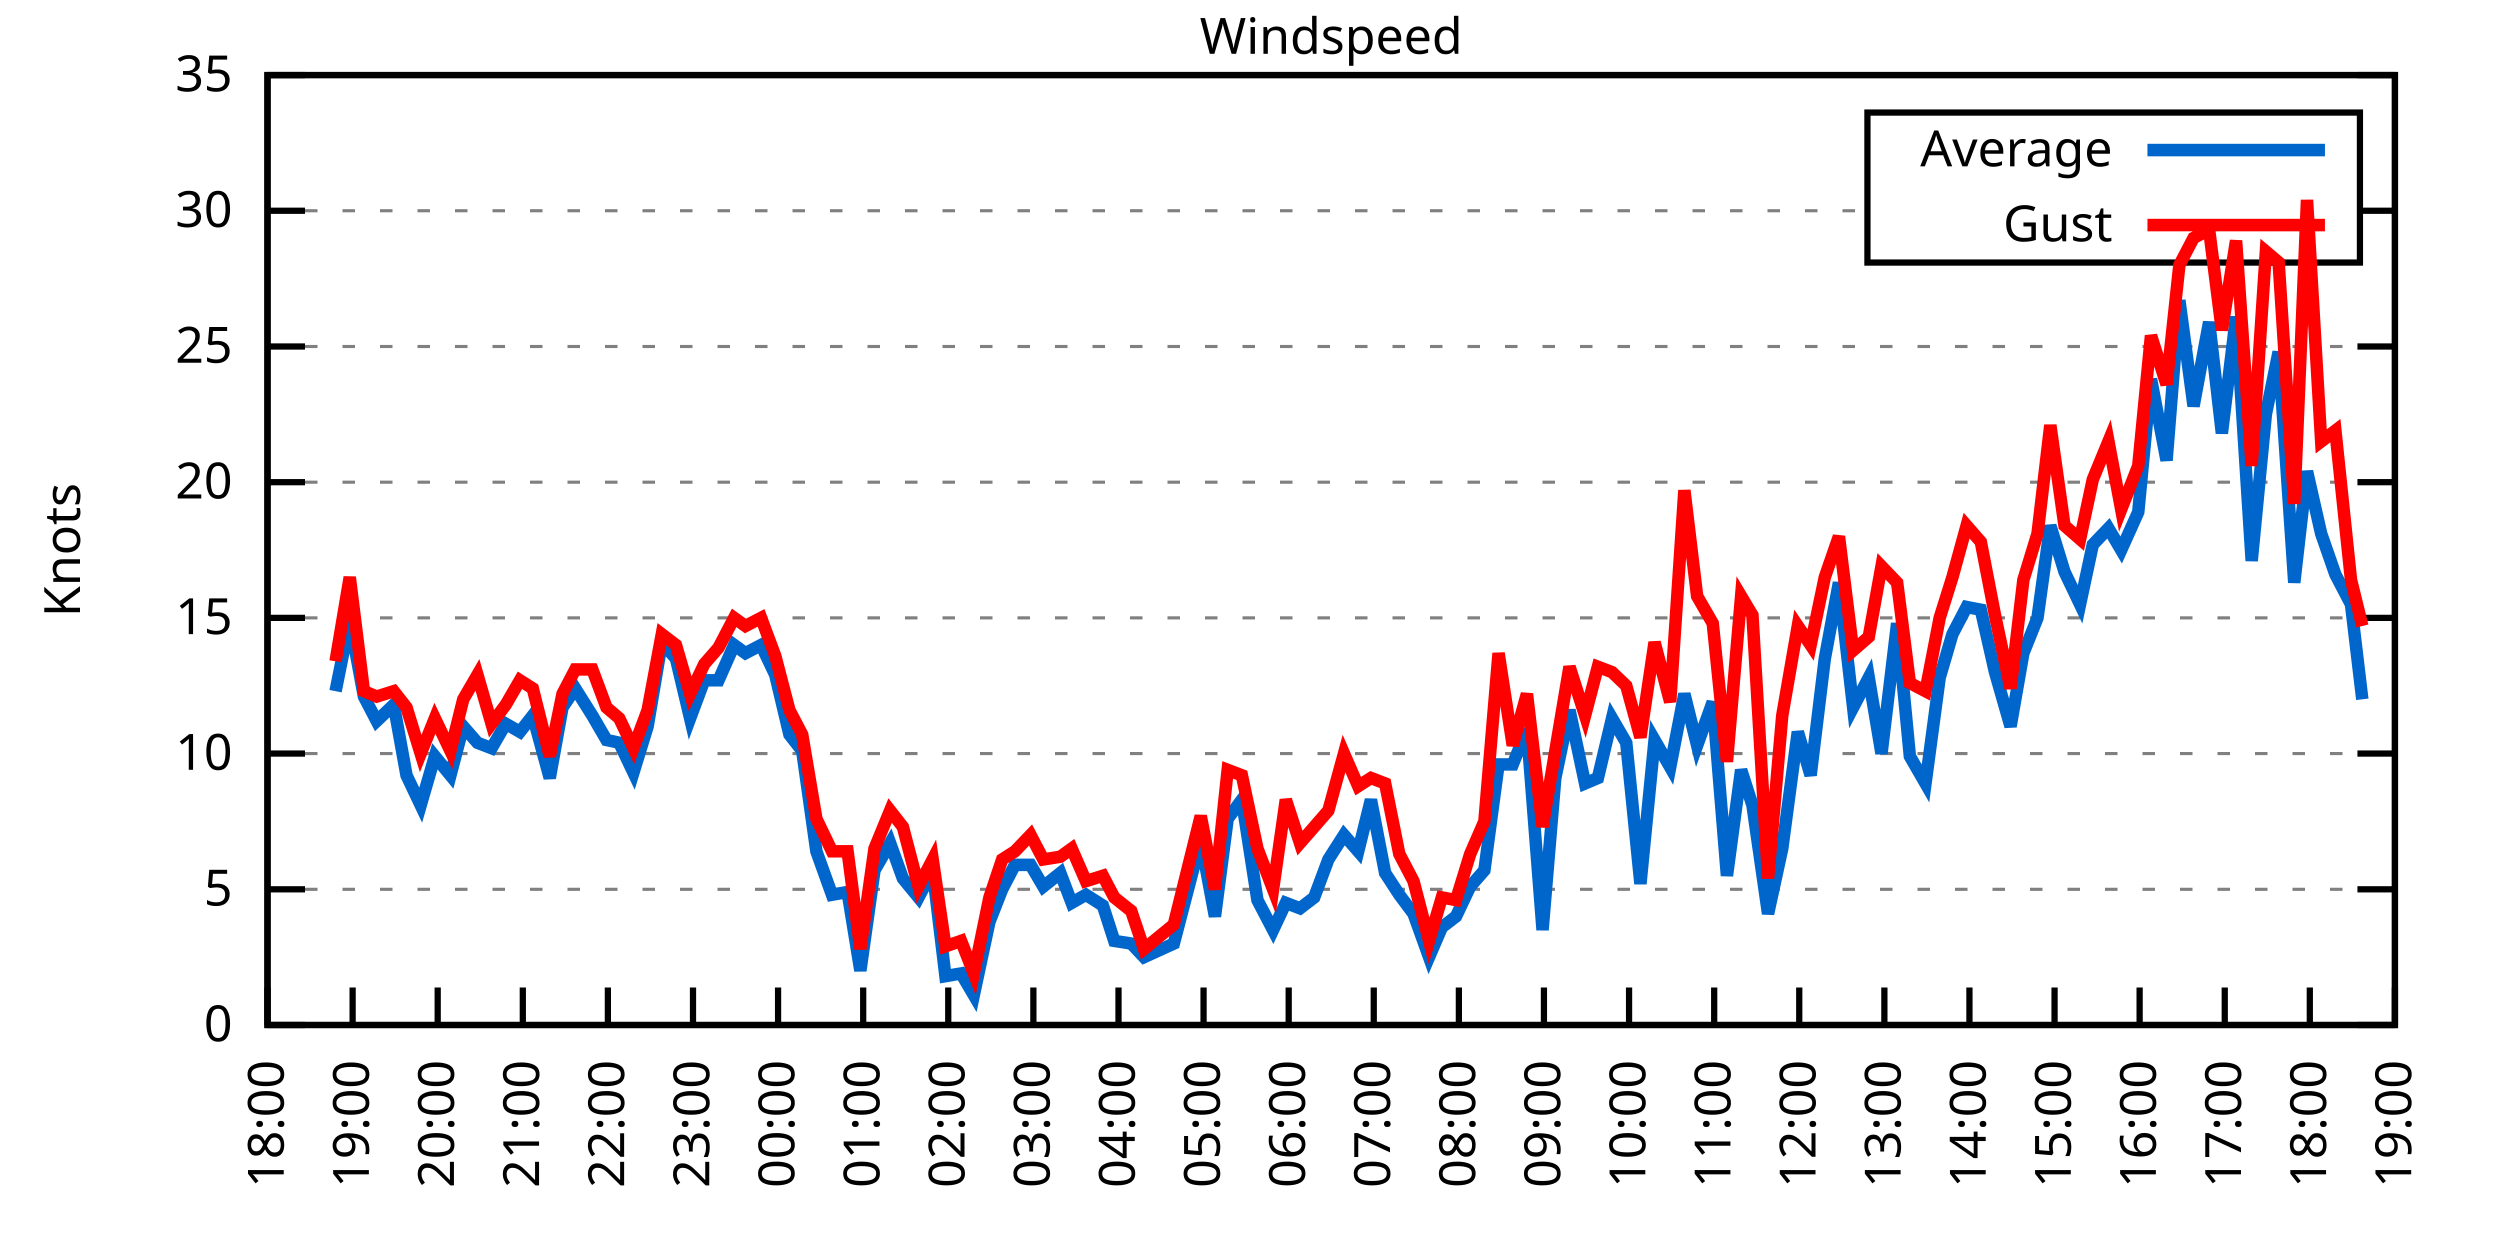
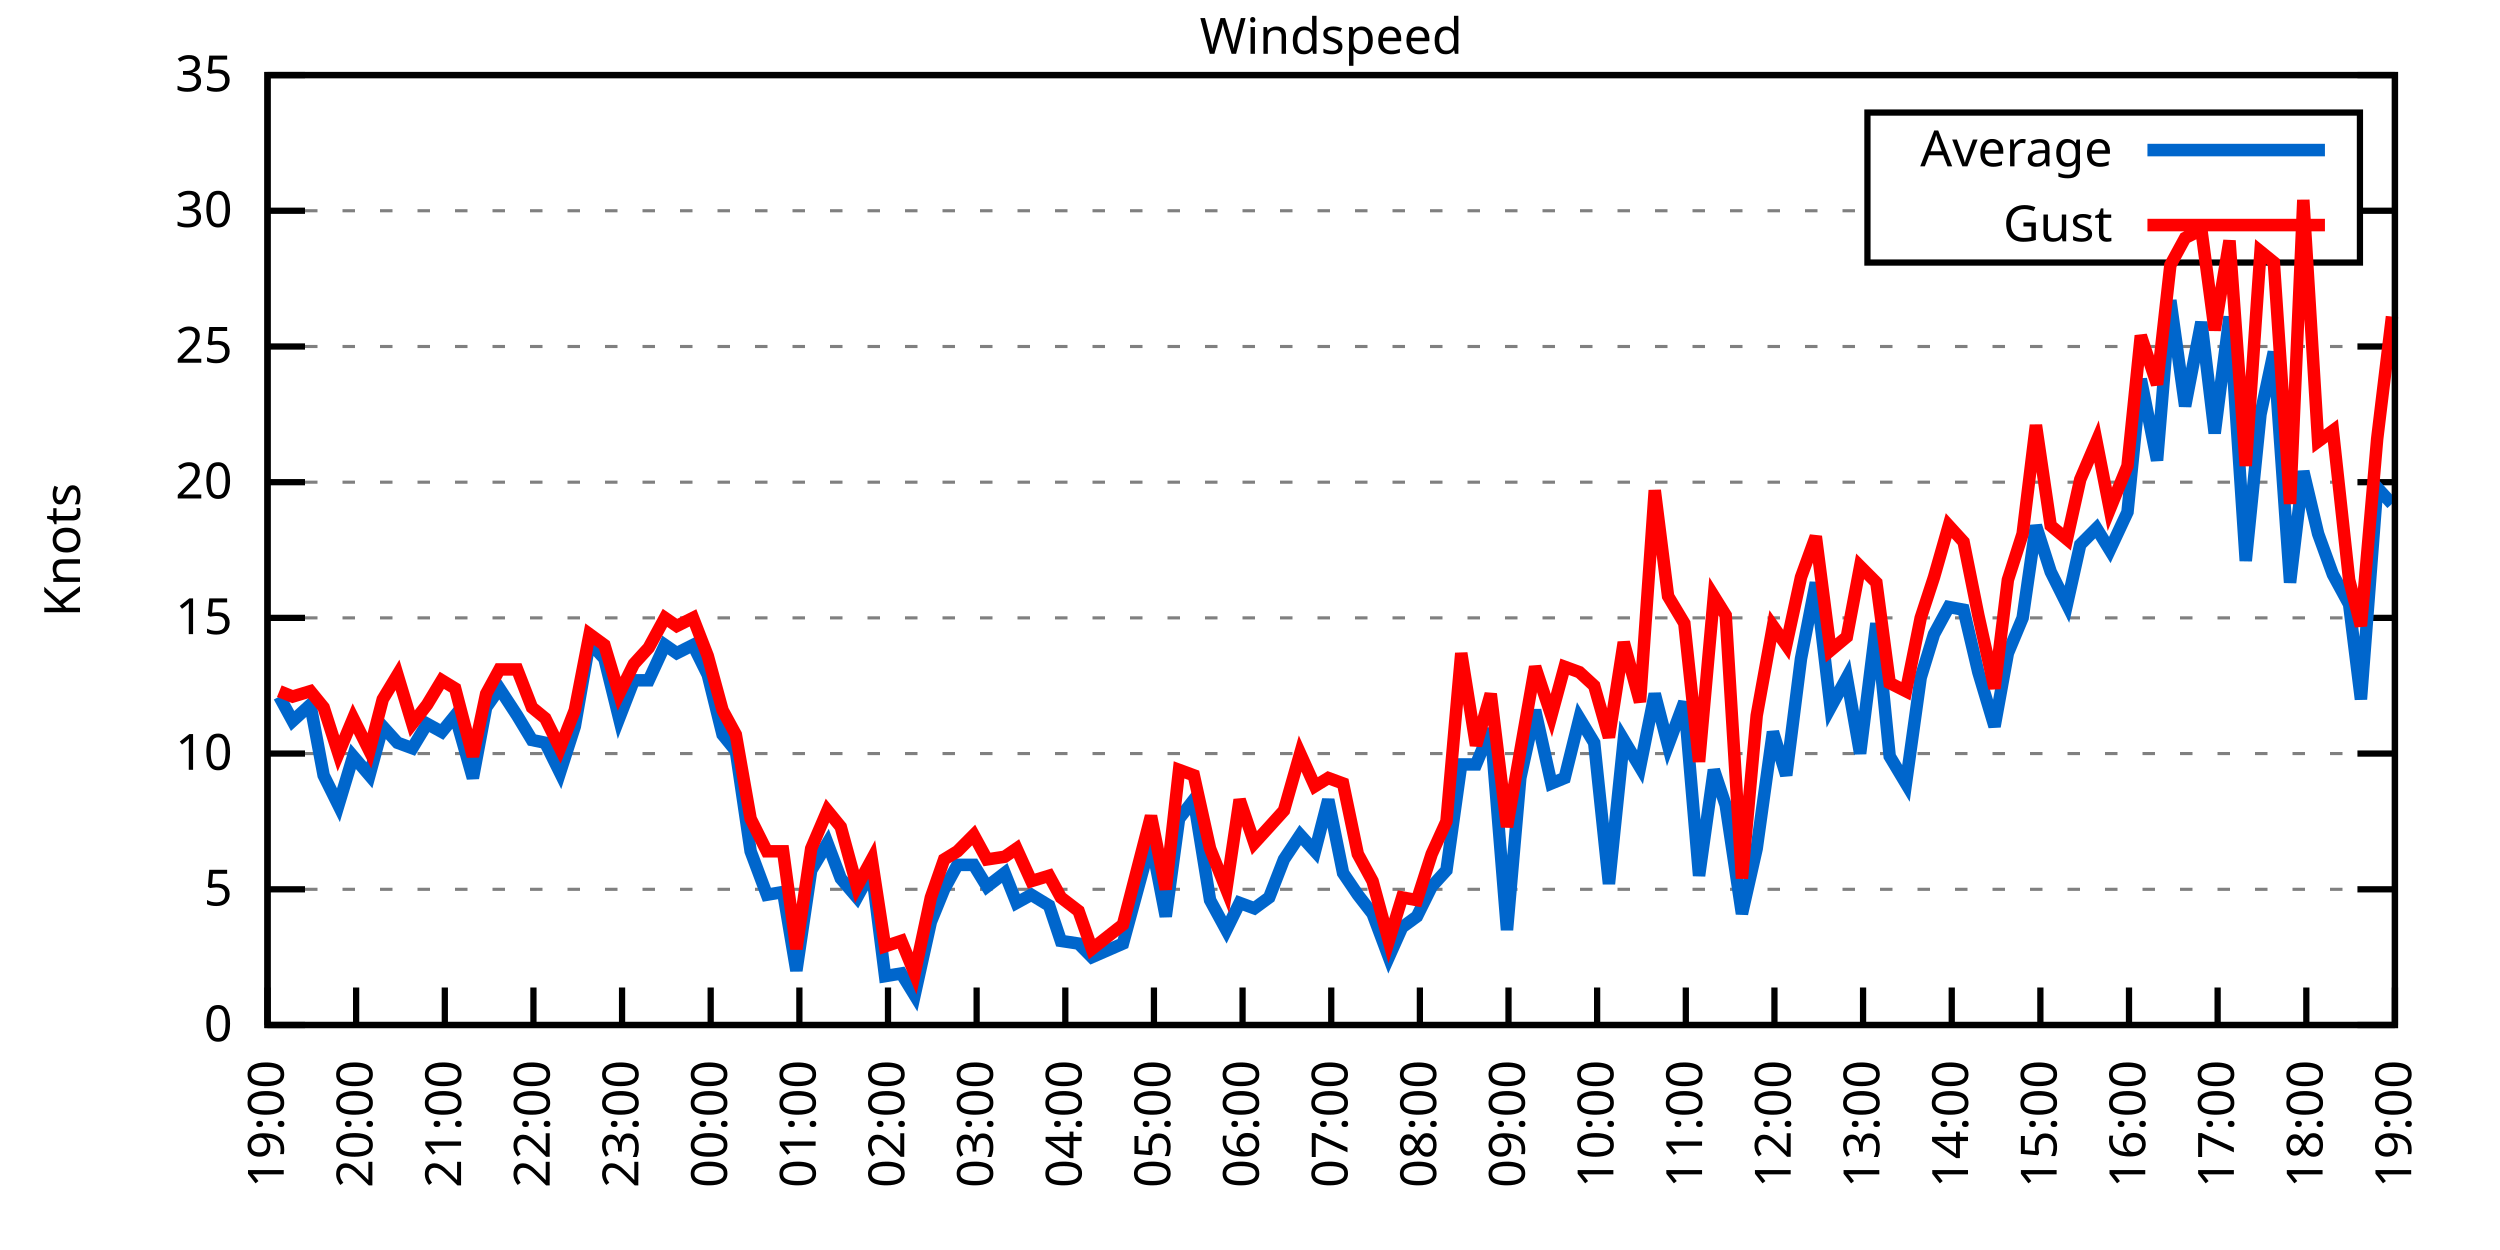
<svg xmlns="http://www.w3.org/2000/svg" xmlns:xlink="http://www.w3.org/1999/xlink" width="400" height="200" viewBox="0 0 400 200">
  <g id="gnuplot_canvas">
    <rect x="0" y="0" width="400" height="200" fill="none" />
    <defs>
      <circle id="gpDot" r="0.5" stroke-width="0.5" stroke="currentColor" />
      <path id="gpPt0" stroke-width="0.333" stroke="currentColor" d="M-1,0 h2 M0,-1 v2" />
      <path id="gpPt1" stroke-width="0.333" stroke="currentColor" d="M-1,-1 L1,1 M1,-1 L-1,1" />
      <path id="gpPt2" stroke-width="0.333" stroke="currentColor" d="M-1,0 L1,0 M0,-1 L0,1 M-1,-1 L1,1 M-1,1 L1,-1" />
      <rect id="gpPt3" stroke-width="0.333" stroke="currentColor" x="-1" y="-1" width="2" height="2" />
      <rect id="gpPt4" stroke-width="0.333" stroke="currentColor" fill="currentColor" x="-1" y="-1" width="2" height="2" />
      <circle id="gpPt5" stroke-width="0.333" stroke="currentColor" cx="0" cy="0" r="1" />
      <use xlink:href="#gpPt5" id="gpPt6" fill="currentColor" stroke="none" />
      <path id="gpPt7" stroke-width="0.333" stroke="currentColor" d="M0,-1.33 L-1.33,0.67 L1.33,0.67 z" />
      <use xlink:href="#gpPt7" id="gpPt8" fill="currentColor" stroke="none" />
      <use xlink:href="#gpPt7" id="gpPt9" stroke="currentColor" transform="rotate(180)" />
      <use xlink:href="#gpPt9" id="gpPt10" fill="currentColor" stroke="none" />
      <use xlink:href="#gpPt3" id="gpPt11" stroke="currentColor" transform="rotate(45)" />
      <use xlink:href="#gpPt11" id="gpPt12" fill="currentColor" stroke="none" />
      <path id="gpPt13" stroke-width="0.333" stroke="currentColor" d="M0,1.330 L1.265,0.411 L0.782,-1.067 L-0.782,-1.076 L-1.265,0.411 z" />
      <use xlink:href="#gpPt13" id="gpPt14" fill="currentColor" stroke="none" />
      <filter id="textbox" filterUnits="objectBoundingBox" x="0" y="0" height="1" width="1">
        <feFlood flood-color="white" flood-opacity="1" result="bgnd" />
        <feComposite in="SourceGraphic" in2="bgnd" operator="atop" />
      </filter>
      <filter id="greybox" filterUnits="objectBoundingBox" x="0" y="0" height="1" width="1">
        <feFlood flood-color="lightgrey" flood-opacity="1" result="grey" />
        <feComposite in="SourceGraphic" in2="grey" operator="atop" />
      </filter>
    </defs>
    <g fill="none" color="white" stroke="currentColor" stroke-width="1.00" stroke-linecap="butt" stroke-linejoin="miter">
</g>
    <g fill="none" color="black" stroke="currentColor" stroke-width="1.00" stroke-linecap="butt" stroke-linejoin="miter">
      <g stroke="none" shape-rendering="crispEdges">
        <polygon fill="rgb(255, 255, 255)" points="42.80,164.00 383.18,164.00 383.18,12.02 42.80,12.02 " />
      </g>
    </g>
    <g fill="none" color="black" stroke="currentColor" stroke-width="1.00" stroke-linecap="butt" stroke-linejoin="miter">
</g>
    <g fill="none" color="black" stroke="black" stroke-width="0.50" stroke-linecap="butt" stroke-linejoin="miter">
</g>
    <g fill="none" color="gray" stroke="currentColor" stroke-width="0.50" stroke-linecap="butt" stroke-linejoin="miter">
      <path stroke="gray" stroke-dasharray="2,4" class="gridline" d="M42.80,164.00 L383.19,164.00  " />
    </g>
    <g fill="none" color="gray" stroke="gray" stroke-width="1.00" stroke-linecap="butt" stroke-linejoin="miter">
</g>
    <g fill="none" color="black" stroke="currentColor" stroke-width="1.00" stroke-linecap="butt" stroke-linejoin="miter">
      <path stroke="black" d="M42.80,164.00 L48.80,164.00 M383.19,164.00 L377.19,164.00  " />
      <g transform="translate(37.20,166.60)" stroke="none" fill="black" font-family="Sans" font-size="8.00" text-anchor="end">
        <text>
          <tspan font-family="Sans"> 0</tspan>
        </text>
      </g>
    </g>
    <g fill="none" color="black" stroke="currentColor" stroke-width="1.00" stroke-linecap="butt" stroke-linejoin="miter">
</g>
    <g fill="none" color="black" stroke="black" stroke-width="0.50" stroke-linecap="butt" stroke-linejoin="miter">
</g>
    <g fill="none" color="gray" stroke="currentColor" stroke-width="0.50" stroke-linecap="butt" stroke-linejoin="miter">
      <path stroke="gray" stroke-dasharray="2,4" class="gridline" d="M42.80,142.29 L383.19,142.29  " />
    </g>
    <g fill="none" color="gray" stroke="gray" stroke-width="1.00" stroke-linecap="butt" stroke-linejoin="miter">
</g>
    <g fill="none" color="black" stroke="currentColor" stroke-width="1.00" stroke-linecap="butt" stroke-linejoin="miter">
      <path stroke="black" d="M42.80,142.29 L48.80,142.29 M383.19,142.29 L377.19,142.29  " />
      <g transform="translate(37.20,144.89)" stroke="none" fill="black" font-family="Sans" font-size="8.00" text-anchor="end">
        <text>
          <tspan font-family="Sans"> 5</tspan>
        </text>
      </g>
    </g>
    <g fill="none" color="black" stroke="currentColor" stroke-width="1.00" stroke-linecap="butt" stroke-linejoin="miter">
</g>
    <g fill="none" color="black" stroke="black" stroke-width="0.50" stroke-linecap="butt" stroke-linejoin="miter">
</g>
    <g fill="none" color="gray" stroke="currentColor" stroke-width="0.50" stroke-linecap="butt" stroke-linejoin="miter">
      <path stroke="gray" stroke-dasharray="2,4" class="gridline" d="M42.80,120.57 L383.19,120.57  " />
    </g>
    <g fill="none" color="gray" stroke="gray" stroke-width="1.00" stroke-linecap="butt" stroke-linejoin="miter">
</g>
    <g fill="none" color="black" stroke="currentColor" stroke-width="1.00" stroke-linecap="butt" stroke-linejoin="miter">
      <path stroke="black" d="M42.80,120.57 L48.80,120.57 M383.19,120.57 L377.19,120.57  " />
      <g transform="translate(37.20,123.17)" stroke="none" fill="black" font-family="Sans" font-size="8.00" text-anchor="end">
        <text>
          <tspan font-family="Sans"> 10</tspan>
        </text>
      </g>
    </g>
    <g fill="none" color="black" stroke="currentColor" stroke-width="1.00" stroke-linecap="butt" stroke-linejoin="miter">
</g>
    <g fill="none" color="black" stroke="black" stroke-width="0.50" stroke-linecap="butt" stroke-linejoin="miter">
</g>
    <g fill="none" color="gray" stroke="currentColor" stroke-width="0.50" stroke-linecap="butt" stroke-linejoin="miter">
      <path stroke="gray" stroke-dasharray="2,4" class="gridline" d="M42.80,98.86 L383.19,98.86  " />
    </g>
    <g fill="none" color="gray" stroke="gray" stroke-width="1.00" stroke-linecap="butt" stroke-linejoin="miter">
</g>
    <g fill="none" color="black" stroke="currentColor" stroke-width="1.00" stroke-linecap="butt" stroke-linejoin="miter">
      <path stroke="black" d="M42.80,98.86 L48.80,98.86 M383.19,98.86 L377.19,98.86  " />
      <g transform="translate(37.20,101.46)" stroke="none" fill="black" font-family="Sans" font-size="8.00" text-anchor="end">
        <text>
          <tspan font-family="Sans"> 15</tspan>
        </text>
      </g>
    </g>
    <g fill="none" color="black" stroke="currentColor" stroke-width="1.00" stroke-linecap="butt" stroke-linejoin="miter">
</g>
    <g fill="none" color="black" stroke="black" stroke-width="0.50" stroke-linecap="butt" stroke-linejoin="miter">
</g>
    <g fill="none" color="gray" stroke="currentColor" stroke-width="0.50" stroke-linecap="butt" stroke-linejoin="miter">
      <path stroke="gray" stroke-dasharray="2,4" class="gridline" d="M42.80,77.15 L383.19,77.15  " />
    </g>
    <g fill="none" color="gray" stroke="gray" stroke-width="1.00" stroke-linecap="butt" stroke-linejoin="miter">
</g>
    <g fill="none" color="black" stroke="currentColor" stroke-width="1.00" stroke-linecap="butt" stroke-linejoin="miter">
      <path stroke="black" d="M42.80,77.15 L48.80,77.15 M383.19,77.15 L377.19,77.15  " />
      <g transform="translate(37.20,79.75)" stroke="none" fill="black" font-family="Sans" font-size="8.00" text-anchor="end">
        <text>
          <tspan font-family="Sans"> 20</tspan>
        </text>
      </g>
    </g>
    <g fill="none" color="black" stroke="currentColor" stroke-width="1.00" stroke-linecap="butt" stroke-linejoin="miter">
</g>
    <g fill="none" color="black" stroke="black" stroke-width="0.50" stroke-linecap="butt" stroke-linejoin="miter">
</g>
    <g fill="none" color="gray" stroke="currentColor" stroke-width="0.50" stroke-linecap="butt" stroke-linejoin="miter">
      <path stroke="gray" stroke-dasharray="2,4" class="gridline" d="M42.80,55.44 L383.19,55.44  " />
    </g>
    <g fill="none" color="gray" stroke="gray" stroke-width="1.00" stroke-linecap="butt" stroke-linejoin="miter">
</g>
    <g fill="none" color="black" stroke="currentColor" stroke-width="1.00" stroke-linecap="butt" stroke-linejoin="miter">
      <path stroke="black" d="M42.80,55.44 L48.80,55.44 M383.19,55.44 L377.19,55.44  " />
      <g transform="translate(37.20,58.04)" stroke="none" fill="black" font-family="Sans" font-size="8.00" text-anchor="end">
        <text>
          <tspan font-family="Sans"> 25</tspan>
        </text>
      </g>
    </g>
    <g fill="none" color="black" stroke="currentColor" stroke-width="1.00" stroke-linecap="butt" stroke-linejoin="miter">
</g>
    <g fill="none" color="black" stroke="black" stroke-width="0.50" stroke-linecap="butt" stroke-linejoin="miter">
</g>
    <g fill="none" color="gray" stroke="currentColor" stroke-width="0.50" stroke-linecap="butt" stroke-linejoin="miter">
      <path stroke="gray" stroke-dasharray="2,4" class="gridline" d="M42.80,33.72 L298.79,33.72 M377.59,33.72 L383.19,33.72  " />
    </g>
    <g fill="none" color="gray" stroke="gray" stroke-width="1.00" stroke-linecap="butt" stroke-linejoin="miter">
</g>
    <g fill="none" color="black" stroke="currentColor" stroke-width="1.00" stroke-linecap="butt" stroke-linejoin="miter">
      <path stroke="black" d="M42.80,33.72 L48.80,33.72 M383.19,33.72 L377.19,33.72  " />
      <g transform="translate(37.20,36.32)" stroke="none" fill="black" font-family="Sans" font-size="8.00" text-anchor="end">
        <text>
          <tspan font-family="Sans"> 30</tspan>
        </text>
      </g>
    </g>
    <g fill="none" color="black" stroke="currentColor" stroke-width="1.00" stroke-linecap="butt" stroke-linejoin="miter">
</g>
    <g fill="none" color="black" stroke="black" stroke-width="0.50" stroke-linecap="butt" stroke-linejoin="miter">
</g>
    <g fill="none" color="gray" stroke="currentColor" stroke-width="0.50" stroke-linecap="butt" stroke-linejoin="miter">
      <path stroke="gray" stroke-dasharray="2,4" class="gridline" d="M42.80,12.01 L383.19,12.01  " />
    </g>
    <g fill="none" color="gray" stroke="gray" stroke-width="1.00" stroke-linecap="butt" stroke-linejoin="miter">
</g>
    <g fill="none" color="black" stroke="currentColor" stroke-width="1.00" stroke-linecap="butt" stroke-linejoin="miter">
      <path stroke="black" d="M42.80,12.01 L48.80,12.01 M383.19,12.01 L377.19,12.01  " />
      <g transform="translate(37.20,14.61)" stroke="none" fill="black" font-family="Sans" font-size="8.00" text-anchor="end">
        <text>
          <tspan font-family="Sans"> 35</tspan>
        </text>
      </g>
    </g>
    <g fill="none" color="black" stroke="currentColor" stroke-width="1.00" stroke-linecap="butt" stroke-linejoin="miter">
      <path stroke="black" d="M42.80,164.00 L42.80,158.00  " />
      <g transform="translate(45.40,169.60) rotate(270.00)" stroke="none" fill="black" font-family="Sans" font-size="8.00" text-anchor="end">
        <text>
-           <tspan font-family="Sans">18:00</tspan>
-         </text>
-       </g>
-     </g>
-     <g fill="none" color="black" stroke="currentColor" stroke-width="1.00" stroke-linecap="butt" stroke-linejoin="miter">
-       <path stroke="black" d="M56.42,164.00 L56.42,158.00  " />
-       <g transform="translate(59.02,169.60) rotate(270.00)" stroke="none" fill="black" font-family="Sans" font-size="8.00" text-anchor="end">
-         <text>
          <tspan font-family="Sans">19:00</tspan>
        </text>
      </g>
    </g>
    <g fill="none" color="black" stroke="currentColor" stroke-width="1.00" stroke-linecap="butt" stroke-linejoin="miter">
-       <path stroke="black" d="M70.03,164.00 L70.03,158.00  " />
-       <g transform="translate(72.63,169.60) rotate(270.00)" stroke="none" fill="black" font-family="Sans" font-size="8.00" text-anchor="end">
+       <path stroke="black" d="M56.98,164.00 L56.98,158.00  " />
+       <g transform="translate(59.58,169.60) rotate(270.00)" stroke="none" fill="black" font-family="Sans" font-size="8.00" text-anchor="end">
        <text>
          <tspan font-family="Sans">20:00</tspan>
        </text>
      </g>
    </g>
    <g fill="none" color="black" stroke="currentColor" stroke-width="1.00" stroke-linecap="butt" stroke-linejoin="miter">
-       <path stroke="black" d="M83.65,164.00 L83.65,158.00  " />
-       <g transform="translate(86.25,169.60) rotate(270.00)" stroke="none" fill="black" font-family="Sans" font-size="8.00" text-anchor="end">
+       <path stroke="black" d="M71.17,164.00 L71.17,158.00  " />
+       <g transform="translate(73.77,169.60) rotate(270.00)" stroke="none" fill="black" font-family="Sans" font-size="8.00" text-anchor="end">
        <text>
          <tspan font-family="Sans">21:00</tspan>
        </text>
      </g>
    </g>
    <g fill="none" color="black" stroke="currentColor" stroke-width="1.00" stroke-linecap="butt" stroke-linejoin="miter">
-       <path stroke="black" d="M97.26,164.00 L97.26,158.00  " />
-       <g transform="translate(99.86,169.60) rotate(270.00)" stroke="none" fill="black" font-family="Sans" font-size="8.00" text-anchor="end">
+       <path stroke="black" d="M85.35,164.00 L85.35,158.00  " />
+       <g transform="translate(87.95,169.60) rotate(270.00)" stroke="none" fill="black" font-family="Sans" font-size="8.00" text-anchor="end">
        <text>
          <tspan font-family="Sans">22:00</tspan>
        </text>
      </g>
    </g>
    <g fill="none" color="black" stroke="currentColor" stroke-width="1.00" stroke-linecap="butt" stroke-linejoin="miter">
-       <path stroke="black" d="M110.88,164.00 L110.88,158.00  " />
-       <g transform="translate(113.48,169.60) rotate(270.00)" stroke="none" fill="black" font-family="Sans" font-size="8.00" text-anchor="end">
+       <path stroke="black" d="M99.53,164.00 L99.53,158.00  " />
+       <g transform="translate(102.13,169.60) rotate(270.00)" stroke="none" fill="black" font-family="Sans" font-size="8.00" text-anchor="end">
        <text>
          <tspan font-family="Sans">23:00</tspan>
        </text>
      </g>
    </g>
    <g fill="none" color="black" stroke="currentColor" stroke-width="1.00" stroke-linecap="butt" stroke-linejoin="miter">
-       <path stroke="black" d="M124.49,164.00 L124.49,158.00  " />
-       <g transform="translate(127.09,169.60) rotate(270.00)" stroke="none" fill="black" font-family="Sans" font-size="8.00" text-anchor="end">
+       <path stroke="black" d="M113.71,164.00 L113.71,158.00  " />
+       <g transform="translate(116.31,169.60) rotate(270.00)" stroke="none" fill="black" font-family="Sans" font-size="8.00" text-anchor="end">
        <text>
          <tspan font-family="Sans">00:00</tspan>
        </text>
      </g>
    </g>
    <g fill="none" color="black" stroke="currentColor" stroke-width="1.00" stroke-linecap="butt" stroke-linejoin="miter">
-       <path stroke="black" d="M138.11,164.00 L138.11,158.00  " />
-       <g transform="translate(140.71,169.60) rotate(270.00)" stroke="none" fill="black" font-family="Sans" font-size="8.00" text-anchor="end">
+       <path stroke="black" d="M127.90,164.00 L127.90,158.00  " />
+       <g transform="translate(130.50,169.60) rotate(270.00)" stroke="none" fill="black" font-family="Sans" font-size="8.00" text-anchor="end">
        <text>
          <tspan font-family="Sans">01:00</tspan>
        </text>
      </g>
    </g>
    <g fill="none" color="black" stroke="currentColor" stroke-width="1.00" stroke-linecap="butt" stroke-linejoin="miter">
-       <path stroke="black" d="M151.72,164.00 L151.72,158.00  " />
-       <g transform="translate(154.32,169.60) rotate(270.00)" stroke="none" fill="black" font-family="Sans" font-size="8.00" text-anchor="end">
+       <path stroke="black" d="M142.08,164.00 L142.08,158.00  " />
+       <g transform="translate(144.68,169.60) rotate(270.00)" stroke="none" fill="black" font-family="Sans" font-size="8.00" text-anchor="end">
        <text>
          <tspan font-family="Sans">02:00</tspan>
        </text>
      </g>
    </g>
    <g fill="none" color="black" stroke="currentColor" stroke-width="1.00" stroke-linecap="butt" stroke-linejoin="miter">
-       <path stroke="black" d="M165.34,164.00 L165.34,158.00  " />
-       <g transform="translate(167.94,169.60) rotate(270.00)" stroke="none" fill="black" font-family="Sans" font-size="8.00" text-anchor="end">
+       <path stroke="black" d="M156.26,164.00 L156.26,158.00  " />
+       <g transform="translate(158.86,169.60) rotate(270.00)" stroke="none" fill="black" font-family="Sans" font-size="8.00" text-anchor="end">
        <text>
          <tspan font-family="Sans">03:00</tspan>
        </text>
      </g>
    </g>
    <g fill="none" color="black" stroke="currentColor" stroke-width="1.00" stroke-linecap="butt" stroke-linejoin="miter">
-       <path stroke="black" d="M178.96,164.00 L178.96,158.00  " />
-       <g transform="translate(181.56,169.60) rotate(270.00)" stroke="none" fill="black" font-family="Sans" font-size="8.00" text-anchor="end">
+       <path stroke="black" d="M170.45,164.00 L170.45,158.00  " />
+       <g transform="translate(173.05,169.60) rotate(270.00)" stroke="none" fill="black" font-family="Sans" font-size="8.00" text-anchor="end">
        <text>
          <tspan font-family="Sans">04:00</tspan>
        </text>
      </g>
    </g>
    <g fill="none" color="black" stroke="currentColor" stroke-width="1.00" stroke-linecap="butt" stroke-linejoin="miter">
-       <path stroke="black" d="M192.57,164.00 L192.57,158.00  " />
-       <g transform="translate(195.17,169.60) rotate(270.00)" stroke="none" fill="black" font-family="Sans" font-size="8.00" text-anchor="end">
+       <path stroke="black" d="M184.63,164.00 L184.63,158.00  " />
+       <g transform="translate(187.23,169.60) rotate(270.00)" stroke="none" fill="black" font-family="Sans" font-size="8.00" text-anchor="end">
        <text>
          <tspan font-family="Sans">05:00</tspan>
        </text>
      </g>
    </g>
    <g fill="none" color="black" stroke="currentColor" stroke-width="1.00" stroke-linecap="butt" stroke-linejoin="miter">
-       <path stroke="black" d="M206.19,164.00 L206.19,158.00  " />
-       <g transform="translate(208.79,169.60) rotate(270.00)" stroke="none" fill="black" font-family="Sans" font-size="8.00" text-anchor="end">
+       <path stroke="black" d="M198.81,164.00 L198.81,158.00  " />
+       <g transform="translate(201.41,169.60) rotate(270.00)" stroke="none" fill="black" font-family="Sans" font-size="8.00" text-anchor="end">
        <text>
          <tspan font-family="Sans">06:00</tspan>
        </text>
      </g>
    </g>
    <g fill="none" color="black" stroke="currentColor" stroke-width="1.00" stroke-linecap="butt" stroke-linejoin="miter">
-       <path stroke="black" d="M219.80,164.00 L219.80,158.00  " />
-       <g transform="translate(222.40,169.60) rotate(270.00)" stroke="none" fill="black" font-family="Sans" font-size="8.00" text-anchor="end">
+       <path stroke="black" d="M213.00,164.00 L213.00,158.00  " />
+       <g transform="translate(215.60,169.60) rotate(270.00)" stroke="none" fill="black" font-family="Sans" font-size="8.00" text-anchor="end">
        <text>
          <tspan font-family="Sans">07:00</tspan>
        </text>
      </g>
    </g>
    <g fill="none" color="black" stroke="currentColor" stroke-width="1.00" stroke-linecap="butt" stroke-linejoin="miter">
-       <path stroke="black" d="M233.42,164.00 L233.42,158.00  " />
-       <g transform="translate(236.02,169.60) rotate(270.00)" stroke="none" fill="black" font-family="Sans" font-size="8.00" text-anchor="end">
+       <path stroke="black" d="M227.18,164.00 L227.18,158.00  " />
+       <g transform="translate(229.78,169.60) rotate(270.00)" stroke="none" fill="black" font-family="Sans" font-size="8.00" text-anchor="end">
        <text>
          <tspan font-family="Sans">08:00</tspan>
        </text>
      </g>
    </g>
    <g fill="none" color="black" stroke="currentColor" stroke-width="1.00" stroke-linecap="butt" stroke-linejoin="miter">
-       <path stroke="black" d="M247.03,164.00 L247.03,158.00  " />
-       <g transform="translate(249.63,169.60) rotate(270.00)" stroke="none" fill="black" font-family="Sans" font-size="8.00" text-anchor="end">
+       <path stroke="black" d="M241.36,164.00 L241.36,158.00  " />
+       <g transform="translate(243.96,169.60) rotate(270.00)" stroke="none" fill="black" font-family="Sans" font-size="8.00" text-anchor="end">
        <text>
          <tspan font-family="Sans">09:00</tspan>
        </text>
      </g>
    </g>
    <g fill="none" color="black" stroke="currentColor" stroke-width="1.00" stroke-linecap="butt" stroke-linejoin="miter">
-       <path stroke="black" d="M260.65,164.00 L260.65,158.00  " />
-       <g transform="translate(263.25,169.60) rotate(270.00)" stroke="none" fill="black" font-family="Sans" font-size="8.00" text-anchor="end">
+       <path stroke="black" d="M255.54,164.00 L255.54,158.00  " />
+       <g transform="translate(258.14,169.60) rotate(270.00)" stroke="none" fill="black" font-family="Sans" font-size="8.00" text-anchor="end">
        <text>
          <tspan font-family="Sans">10:00</tspan>
        </text>
      </g>
    </g>
    <g fill="none" color="black" stroke="currentColor" stroke-width="1.00" stroke-linecap="butt" stroke-linejoin="miter">
-       <path stroke="black" d="M274.27,164.00 L274.27,158.00  " />
-       <g transform="translate(276.87,169.60) rotate(270.00)" stroke="none" fill="black" font-family="Sans" font-size="8.00" text-anchor="end">
+       <path stroke="black" d="M269.73,164.00 L269.73,158.00  " />
+       <g transform="translate(272.33,169.60) rotate(270.00)" stroke="none" fill="black" font-family="Sans" font-size="8.00" text-anchor="end">
        <text>
          <tspan font-family="Sans">11:00</tspan>
        </text>
      </g>
    </g>
    <g fill="none" color="black" stroke="currentColor" stroke-width="1.00" stroke-linecap="butt" stroke-linejoin="miter">
-       <path stroke="black" d="M287.88,164.00 L287.88,158.00  " />
-       <g transform="translate(290.48,169.60) rotate(270.00)" stroke="none" fill="black" font-family="Sans" font-size="8.00" text-anchor="end">
+       <path stroke="black" d="M283.91,164.00 L283.91,158.00  " />
+       <g transform="translate(286.51,169.60) rotate(270.00)" stroke="none" fill="black" font-family="Sans" font-size="8.00" text-anchor="end">
        <text>
          <tspan font-family="Sans">12:00</tspan>
        </text>
      </g>
    </g>
    <g fill="none" color="black" stroke="currentColor" stroke-width="1.00" stroke-linecap="butt" stroke-linejoin="miter">
-       <path stroke="black" d="M301.50,164.00 L301.50,158.00  " />
-       <g transform="translate(304.10,169.60) rotate(270.00)" stroke="none" fill="black" font-family="Sans" font-size="8.00" text-anchor="end">
+       <path stroke="black" d="M298.09,164.00 L298.09,158.00  " />
+       <g transform="translate(300.69,169.60) rotate(270.00)" stroke="none" fill="black" font-family="Sans" font-size="8.00" text-anchor="end">
        <text>
          <tspan font-family="Sans">13:00</tspan>
        </text>
      </g>
    </g>
    <g fill="none" color="black" stroke="currentColor" stroke-width="1.00" stroke-linecap="butt" stroke-linejoin="miter">
-       <path stroke="black" d="M315.11,164.00 L315.11,158.00  " />
-       <g transform="translate(317.71,169.60) rotate(270.00)" stroke="none" fill="black" font-family="Sans" font-size="8.00" text-anchor="end">
+       <path stroke="black" d="M312.28,164.00 L312.28,158.00  " />
+       <g transform="translate(314.88,169.60) rotate(270.00)" stroke="none" fill="black" font-family="Sans" font-size="8.00" text-anchor="end">
        <text>
          <tspan font-family="Sans">14:00</tspan>
        </text>
      </g>
    </g>
    <g fill="none" color="black" stroke="currentColor" stroke-width="1.00" stroke-linecap="butt" stroke-linejoin="miter">
-       <path stroke="black" d="M328.73,164.00 L328.73,158.00  " />
-       <g transform="translate(331.33,169.60) rotate(270.00)" stroke="none" fill="black" font-family="Sans" font-size="8.00" text-anchor="end">
+       <path stroke="black" d="M326.46,164.00 L326.46,158.00  " />
+       <g transform="translate(329.06,169.60) rotate(270.00)" stroke="none" fill="black" font-family="Sans" font-size="8.00" text-anchor="end">
        <text>
          <tspan font-family="Sans">15:00</tspan>
        </text>
      </g>
    </g>
    <g fill="none" color="black" stroke="currentColor" stroke-width="1.00" stroke-linecap="butt" stroke-linejoin="miter">
-       <path stroke="black" d="M342.34,164.00 L342.34,158.00  " />
-       <g transform="translate(344.94,169.60) rotate(270.00)" stroke="none" fill="black" font-family="Sans" font-size="8.00" text-anchor="end">
+       <path stroke="black" d="M340.64,164.00 L340.64,158.00  " />
+       <g transform="translate(343.24,169.60) rotate(270.00)" stroke="none" fill="black" font-family="Sans" font-size="8.00" text-anchor="end">
        <text>
          <tspan font-family="Sans">16:00</tspan>
        </text>
      </g>
    </g>
    <g fill="none" color="black" stroke="currentColor" stroke-width="1.00" stroke-linecap="butt" stroke-linejoin="miter">
-       <path stroke="black" d="M355.96,164.00 L355.96,158.00  " />
-       <g transform="translate(358.56,169.60) rotate(270.00)" stroke="none" fill="black" font-family="Sans" font-size="8.00" text-anchor="end">
+       <path stroke="black" d="M354.82,164.00 L354.82,158.00  " />
+       <g transform="translate(357.42,169.60) rotate(270.00)" stroke="none" fill="black" font-family="Sans" font-size="8.00" text-anchor="end">
        <text>
          <tspan font-family="Sans">17:00</tspan>
        </text>
      </g>
    </g>
    <g fill="none" color="black" stroke="currentColor" stroke-width="1.00" stroke-linecap="butt" stroke-linejoin="miter">
-       <path stroke="black" d="M369.57,164.00 L369.57,158.00  " />
-       <g transform="translate(372.17,169.60) rotate(270.00)" stroke="none" fill="black" font-family="Sans" font-size="8.00" text-anchor="end">
+       <path stroke="black" d="M369.01,164.00 L369.01,158.00  " />
+       <g transform="translate(371.61,169.60) rotate(270.00)" stroke="none" fill="black" font-family="Sans" font-size="8.00" text-anchor="end">
        <text>
          <tspan font-family="Sans">18:00</tspan>
        </text>
      </g>
    </g>
    <g fill="none" color="black" stroke="currentColor" stroke-width="1.00" stroke-linecap="butt" stroke-linejoin="miter">
      <path stroke="black" d="M383.19,164.00 L383.19,158.00  " />
      <g transform="translate(385.79,169.60) rotate(270.00)" stroke="none" fill="black" font-family="Sans" font-size="8.00" text-anchor="end">
        <text>
          <tspan font-family="Sans">19:00</tspan>
        </text>
      </g>
    </g>
    <g fill="none" color="black" stroke="currentColor" stroke-width="1.00" stroke-linecap="butt" stroke-linejoin="miter">
</g>
    <g fill="none" color="black" stroke="currentColor" stroke-width="1.00" stroke-linecap="butt" stroke-linejoin="miter">
      <path stroke="black" d="M42.80,12.01 L42.80,164.00 L383.19,164.00 L383.19,12.01 L42.80,12.01 Z  " />
    </g>
    <g fill="none" color="black" stroke="currentColor" stroke-width="1.00" stroke-linecap="butt" stroke-linejoin="miter">
</g>
    <g fill="none" color="black" stroke="currentColor" stroke-width="1.00" stroke-linecap="butt" stroke-linejoin="miter">
      <path stroke="black" d="M298.79,42.01 L298.79,18.01 L377.59,18.01 L377.59,42.01 L298.79,42.01 Z  " />
    </g>
    <g id="Windspeed_plot_1">
      <g fill="none" color="white" stroke="black" stroke-width="2.00" stroke-linecap="butt" stroke-linejoin="miter">
</g>
      <g fill="none" color="black" stroke="currentColor" stroke-width="2.00" stroke-linecap="butt" stroke-linejoin="miter">
        <g transform="translate(337.99,26.61)" stroke="none" fill="black" font-family="Sans" font-size="8.00" text-anchor="end">
          <text>
            <tspan font-family="Sans">Average</tspan>
          </text>
        </g>
      </g>
      <g fill="none" color="black" stroke="currentColor" stroke-width="2.00" stroke-linecap="butt" stroke-linejoin="miter">
-         <path stroke="rgb(  0, 102, 204)" d="M343.59,24.01 L371.99,24.01 M53.69,110.59 L55.96,99.30 L58.23,111.45 L60.27,115.36 L63.00,112.76 L65.04,124.05   L67.31,128.83 L69.58,121.01 L72.07,124.05 L74.12,116.23 L76.39,118.84 L78.65,119.71 L80.92,115.80 L83.19,117.10   L85.24,114.49 L87.96,124.48 L90.00,113.19 L92.04,110.15 L94.77,114.49 L97.04,118.40 L99.08,118.84 L101.35,123.61   L103.62,116.23 L105.89,102.77 L108.15,105.38 L110.42,114.93 L112.69,108.85 L114.96,108.85 L117.46,103.20 L119.27,104.51   L121.77,103.20 L124.04,107.98 L126.31,117.53 L128.35,120.14 L130.62,136.21 L133.12,143.16 L135.61,142.72 L137.66,155.31   L139.92,139.25 L142.42,134.90 L144.46,140.55 L146.96,143.59 L149.23,139.25 L151.27,156.18 L153.77,155.75 L155.81,159.22   L158.31,147.50 L160.35,142.29 L162.39,138.38 L164.89,138.38 L166.93,141.85 L169.65,139.68 L171.47,144.46 L173.74,143.16   L176.46,144.89 L178.28,150.54 L181.00,150.97 L183.04,153.14 L187.81,150.97 L192.12,134.47 L194.39,146.63 L196.43,131.00   L198.70,127.96 L201.19,144.02 L203.69,148.80 L205.73,144.46 L208.00,145.33 L210.27,143.59 L212.54,137.51 L215.04,133.60   L217.31,136.21 L219.35,127.96 L221.62,139.68 L223.89,143.16 L226.16,146.20 L228.65,153.14 L230.70,148.37 L232.96,146.63   L235.23,141.85 L237.50,139.25 L239.77,122.31 L242.04,122.31 L244.31,116.67 L246.81,148.80 L248.85,124.48 L251.12,113.63   L253.61,125.35 L255.66,124.48 L257.93,114.93 L260.20,118.84 L262.47,141.42 L264.73,118.40 L267.23,122.75 L269.50,111.02   L271.54,119.27 L274.04,112.32 L276.31,140.12 L278.58,123.18 L280.39,128.83 L282.89,146.20 L285.16,135.77 L287.65,117.10   L289.70,124.05 L291.97,105.38 L294.23,93.22 L296.50,113.19 L299.00,108.42 L301.04,120.57 L303.54,99.73 L305.58,121.01   L308.08,125.35 L310.35,108.42 L312.39,101.47 L314.66,97.12 L316.93,97.56 L319.20,107.55 L321.69,116.23 L323.74,104.51   L326.00,98.86 L328.05,84.10 L330.32,91.48 L332.81,96.69 L334.85,87.14 L337.35,84.53 L339.39,88.00 L342.12,81.93   L344.16,60.65 L346.65,73.67 L348.70,48.05 L350.97,64.99 L353.46,51.53 L355.50,69.33 L357.77,50.66 L360.27,89.74   L362.54,66.29 L364.58,56.30 L367.08,93.22 L369.12,75.41 L371.39,85.40 L373.66,91.91 L376.16,96.69 L377.97,111.89    " />
+         <path stroke="rgb(  0, 102, 204)" d="M343.59,24.01 L371.99,24.01 M44.69,111.45 L46.82,115.36 L49.66,112.76 L51.78,124.05 L54.15,128.83 L56.51,121.01   L59.11,124.05 L61.24,116.23 L63.60,118.84 L65.97,119.71 L68.33,115.80 L70.69,117.10 L72.82,114.49 L75.66,124.48   L77.78,113.19 L79.91,110.15 L82.75,114.49 L85.11,118.40 L87.24,118.84 L89.60,123.61 L91.97,116.23 L94.33,102.77   L96.70,105.38 L99.06,114.93 L101.42,108.85 L103.79,108.85 L106.39,103.20 L108.28,104.51 L110.88,103.20 L113.24,107.98   L115.61,117.53 L117.73,120.14 L120.10,136.21 L122.70,143.16 L125.30,142.72 L127.42,155.31 L129.79,139.25 L132.39,134.90   L134.52,140.55 L137.12,143.59 L139.48,139.25 L141.61,156.18 L144.21,155.75 L146.34,159.22 L148.94,147.50 L151.06,142.29   L153.19,138.38 L155.79,138.38 L157.92,141.85 L160.75,139.68 L162.65,144.46 L165.01,143.16 L167.85,144.89 L169.74,150.54   L172.57,150.97 L174.70,153.14 L179.67,150.97 L184.16,134.47 L186.52,146.63 L188.65,131.00 L191.01,127.96 L193.61,144.02   L196.21,148.80 L198.34,144.46 L200.70,145.33 L203.07,143.59 L205.43,137.51 L208.03,133.60 L210.39,136.21 L212.52,127.96   L214.89,139.68 L217.25,143.16 L219.61,146.20 L222.21,153.14 L224.34,148.37 L226.71,146.63 L229.07,141.85 L231.43,139.25   L233.80,122.31 L236.16,122.31 L238.52,116.67 L241.12,148.80 L243.25,124.48 L245.62,113.63 L248.22,125.35 L250.34,124.48   L252.71,114.93 L255.07,118.84 L257.43,141.42 L259.80,118.40 L262.40,122.75 L264.76,111.02 L266.89,119.27 L269.49,112.32   L271.85,140.12 L274.22,123.18 L276.11,128.83 L278.71,146.20 L281.07,135.77 L283.67,117.10 L285.80,124.05 L288.16,105.38   L290.53,93.22 L292.89,113.19 L295.49,108.42 L297.62,120.57 L300.22,99.73 L302.35,121.01 L304.95,125.35 L307.31,108.42   L309.44,101.47 L311.80,97.12 L314.17,97.56 L316.53,107.55 L319.13,116.23 L321.26,104.51 L323.62,98.86 L325.75,84.10   L328.11,91.48 L330.71,96.69 L332.84,87.14 L335.44,84.53 L337.57,88.00 L340.40,81.93 L342.53,60.65 L345.13,73.67   L347.26,48.05 L349.62,64.99 L352.22,51.53 L354.35,69.33 L356.72,50.66 L359.32,89.74 L361.68,66.29 L363.81,56.30   L366.41,93.22 L368.53,75.41 L370.90,85.40 L373.26,91.91 L375.86,96.69 L377.75,111.89 L380.35,78.02 L382.72,80.62    " />
      </g>
    </g>
    <g id="Windspeed_plot_2">
      <g fill="none" color="black" stroke="currentColor" stroke-width="2.00" stroke-linecap="butt" stroke-linejoin="miter">
        <g transform="translate(337.99,38.61)" stroke="none" fill="black" font-family="Sans" font-size="8.00" text-anchor="end">
          <text>
            <tspan font-family="Sans">Gust</tspan>
          </text>
        </g>
      </g>
      <g fill="none" color="black" stroke="currentColor" stroke-width="2.00" stroke-linecap="butt" stroke-linejoin="miter">
-         <path stroke="rgb(255,   0,   0)" d="M343.59,36.01 L371.99,36.01 M53.69,105.81 L55.96,92.35 L58.23,110.59 L60.27,111.45 L63.00,110.59 L65.04,113.19   L67.31,120.57 L69.58,114.93 L72.07,120.14 L74.12,111.89 L76.39,107.98 L78.65,115.80 L80.92,112.76 L83.19,108.85   L85.24,110.15 L87.96,121.01 L90.00,111.02 L92.04,107.11 L94.77,107.11 L97.04,113.19 L99.08,114.93 L101.35,119.71   L103.62,113.63 L105.89,101.47 L108.15,103.20 L110.42,111.02 L112.69,106.24 L114.96,103.64 L117.46,98.86 L119.27,100.16   L121.77,98.86 L124.04,104.94 L126.31,113.63 L128.35,117.53 L130.62,131.00 L133.12,136.21 L135.61,136.21 L137.66,151.84   L139.92,135.77 L142.42,129.69 L144.46,132.30 L146.96,141.85 L149.23,137.51 L151.27,151.41 L153.77,150.54 L155.81,155.75   L158.31,143.59 L160.35,137.51 L162.39,136.21 L164.89,133.60 L166.93,137.51 L169.65,137.08 L171.47,135.77 L173.74,140.98   L176.46,140.12 L178.28,143.59 L181.00,145.76 L183.04,151.84 L187.81,147.93 L192.12,130.56 L194.39,142.29 L196.43,123.18   L198.70,124.05 L201.19,135.77 L203.69,142.29 L205.73,127.96 L208.00,134.90 L210.27,132.30 L212.54,129.69 L215.04,120.57   L217.31,125.79 L219.35,124.48 L221.62,125.35 L223.89,136.64 L226.16,140.98 L228.65,150.54 L230.70,143.59 L232.96,144.02   L235.23,136.64 L237.50,131.43 L239.77,104.51 L242.04,119.27 L244.31,111.02 L246.81,132.30 L248.85,120.14 L251.12,106.68   L253.61,114.49 L255.66,106.68 L257.93,107.55 L260.20,109.72 L262.47,117.97 L264.73,102.77 L267.23,112.32 L269.50,78.45   L271.54,95.39 L274.04,99.73 L276.31,121.88 L278.58,95.39 L280.39,98.43 L282.89,140.55 L285.16,114.49 L287.65,100.16   L289.70,103.20 L291.97,92.35 L294.23,85.83 L296.50,104.07 L299.00,101.90 L301.04,90.61 L303.54,93.22 L305.58,109.28   L308.08,110.59 L310.35,98.86 L312.39,92.35 L314.66,84.10 L316.93,86.70 L319.20,98.43 L321.69,110.15 L323.74,92.78   L326.00,85.40 L328.05,68.03 L330.32,84.10 L332.81,86.27 L334.85,76.71 L337.35,70.63 L339.39,81.49 L342.12,74.54   L344.16,53.70 L346.65,61.52 L348.70,42.41 L350.97,38.07 L353.46,36.76 L355.50,52.83 L357.77,38.50 L360.27,74.54   L362.54,40.24 L364.58,41.97 L367.08,80.62 L369.12,31.99 L371.39,70.63 L373.66,68.90 L376.16,92.78 L377.97,100.16    " />
+         <path stroke="rgb(255,   0,   0)" d="M343.59,36.01 L371.99,36.01 M44.69,110.59 L46.82,111.45 L49.66,110.59 L51.78,113.19 L54.15,120.57 L56.51,114.93   L59.11,120.14 L61.24,111.89 L63.60,107.98 L65.97,115.80 L68.33,112.76 L70.69,108.85 L72.82,110.15 L75.66,121.01   L77.78,111.02 L79.91,107.11 L82.75,107.11 L85.11,113.19 L87.24,114.93 L89.60,119.71 L91.97,113.63 L94.33,101.47   L96.70,103.20 L99.06,111.02 L101.42,106.24 L103.79,103.64 L106.39,98.86 L108.28,100.16 L110.88,98.86 L113.24,104.94   L115.61,113.63 L117.73,117.53 L120.10,131.00 L122.70,136.21 L125.30,136.21 L127.42,151.84 L129.79,135.77 L132.39,129.69   L134.52,132.30 L137.12,141.85 L139.48,137.51 L141.61,151.41 L144.21,150.54 L146.34,155.75 L148.94,143.59 L151.06,137.51   L153.19,136.21 L155.79,133.60 L157.92,137.51 L160.75,137.08 L162.65,135.77 L165.01,140.98 L167.85,140.12 L169.74,143.59   L172.57,145.76 L174.70,151.84 L179.67,147.93 L184.16,130.56 L186.52,142.29 L188.65,123.18 L191.01,124.05 L193.61,135.77   L196.21,142.29 L198.34,127.96 L200.70,134.90 L203.07,132.30 L205.43,129.69 L208.03,120.57 L210.39,125.79 L212.52,124.48   L214.89,125.35 L217.25,136.64 L219.61,140.98 L222.21,150.54 L224.34,143.59 L226.71,144.02 L229.07,136.64 L231.43,131.43   L233.80,104.51 L236.16,119.27 L238.52,111.02 L241.12,132.30 L243.25,120.14 L245.62,106.68 L248.22,114.49 L250.34,106.68   L252.71,107.55 L255.07,109.72 L257.43,117.97 L259.80,102.77 L262.40,112.32 L264.76,78.45 L266.89,95.39 L269.49,99.73   L271.85,121.88 L274.22,95.39 L276.11,98.43 L278.71,140.55 L281.07,114.49 L283.67,100.16 L285.80,103.20 L288.16,92.35   L290.53,85.83 L292.89,104.07 L295.49,101.90 L297.62,90.61 L300.22,93.22 L302.35,109.28 L304.95,110.59 L307.31,98.86   L309.44,92.35 L311.80,84.10 L314.17,86.70 L316.53,98.43 L319.13,110.15 L321.26,92.78 L323.62,85.40 L325.75,68.03   L328.11,84.10 L330.71,86.27 L332.84,76.71 L335.44,70.63 L337.57,81.49 L340.40,74.54 L342.53,53.70 L345.13,61.52   L347.26,42.41 L349.62,38.07 L352.22,36.76 L354.35,52.83 L356.72,38.50 L359.32,74.54 L361.68,40.24 L363.81,41.97   L366.41,80.62 L368.53,31.99 L370.90,70.63 L373.26,68.90 L375.86,92.78 L377.75,100.16 L380.35,70.20 L382.72,50.66    " />
      </g>
    </g>
    <g fill="none" color="black" stroke="currentColor" stroke-width="2.00" stroke-linecap="butt" stroke-linejoin="miter">
</g>
    <g fill="none" color="black" stroke="black" stroke-width="1.00" stroke-linecap="butt" stroke-linejoin="miter">
</g>
    <g fill="none" color="black" stroke="currentColor" stroke-width="1.00" stroke-linecap="butt" stroke-linejoin="miter">
      <path stroke="black" d="M42.80,12.01 L42.80,164.00 L383.19,164.00 L383.19,12.01 L42.80,12.01 Z  " />
      <g transform="translate(12.80,88.01) rotate(270.00)" stroke="none" fill="black" font-family="Sans" font-size="8.00" text-anchor="middle">
        <text>
          <tspan font-family="Sans">Knots</tspan>
        </text>
      </g>
    </g>
    <g fill="none" color="black" stroke="currentColor" stroke-width="1.00" stroke-linecap="butt" stroke-linejoin="miter">
</g>
    <g fill="none" color="black" stroke="currentColor" stroke-width="1.00" stroke-linecap="butt" stroke-linejoin="miter">
      <g transform="translate(212.99,8.61)" stroke="none" fill="black" font-family="Sans" font-size="8.00" text-anchor="middle">
        <text>
          <tspan font-family="Sans">Windspeed</tspan>
        </text>
      </g>
    </g>
    <g fill="none" color="black" stroke="currentColor" stroke-width="1.00" stroke-linecap="butt" stroke-linejoin="miter">
</g>
  </g>
</svg>
